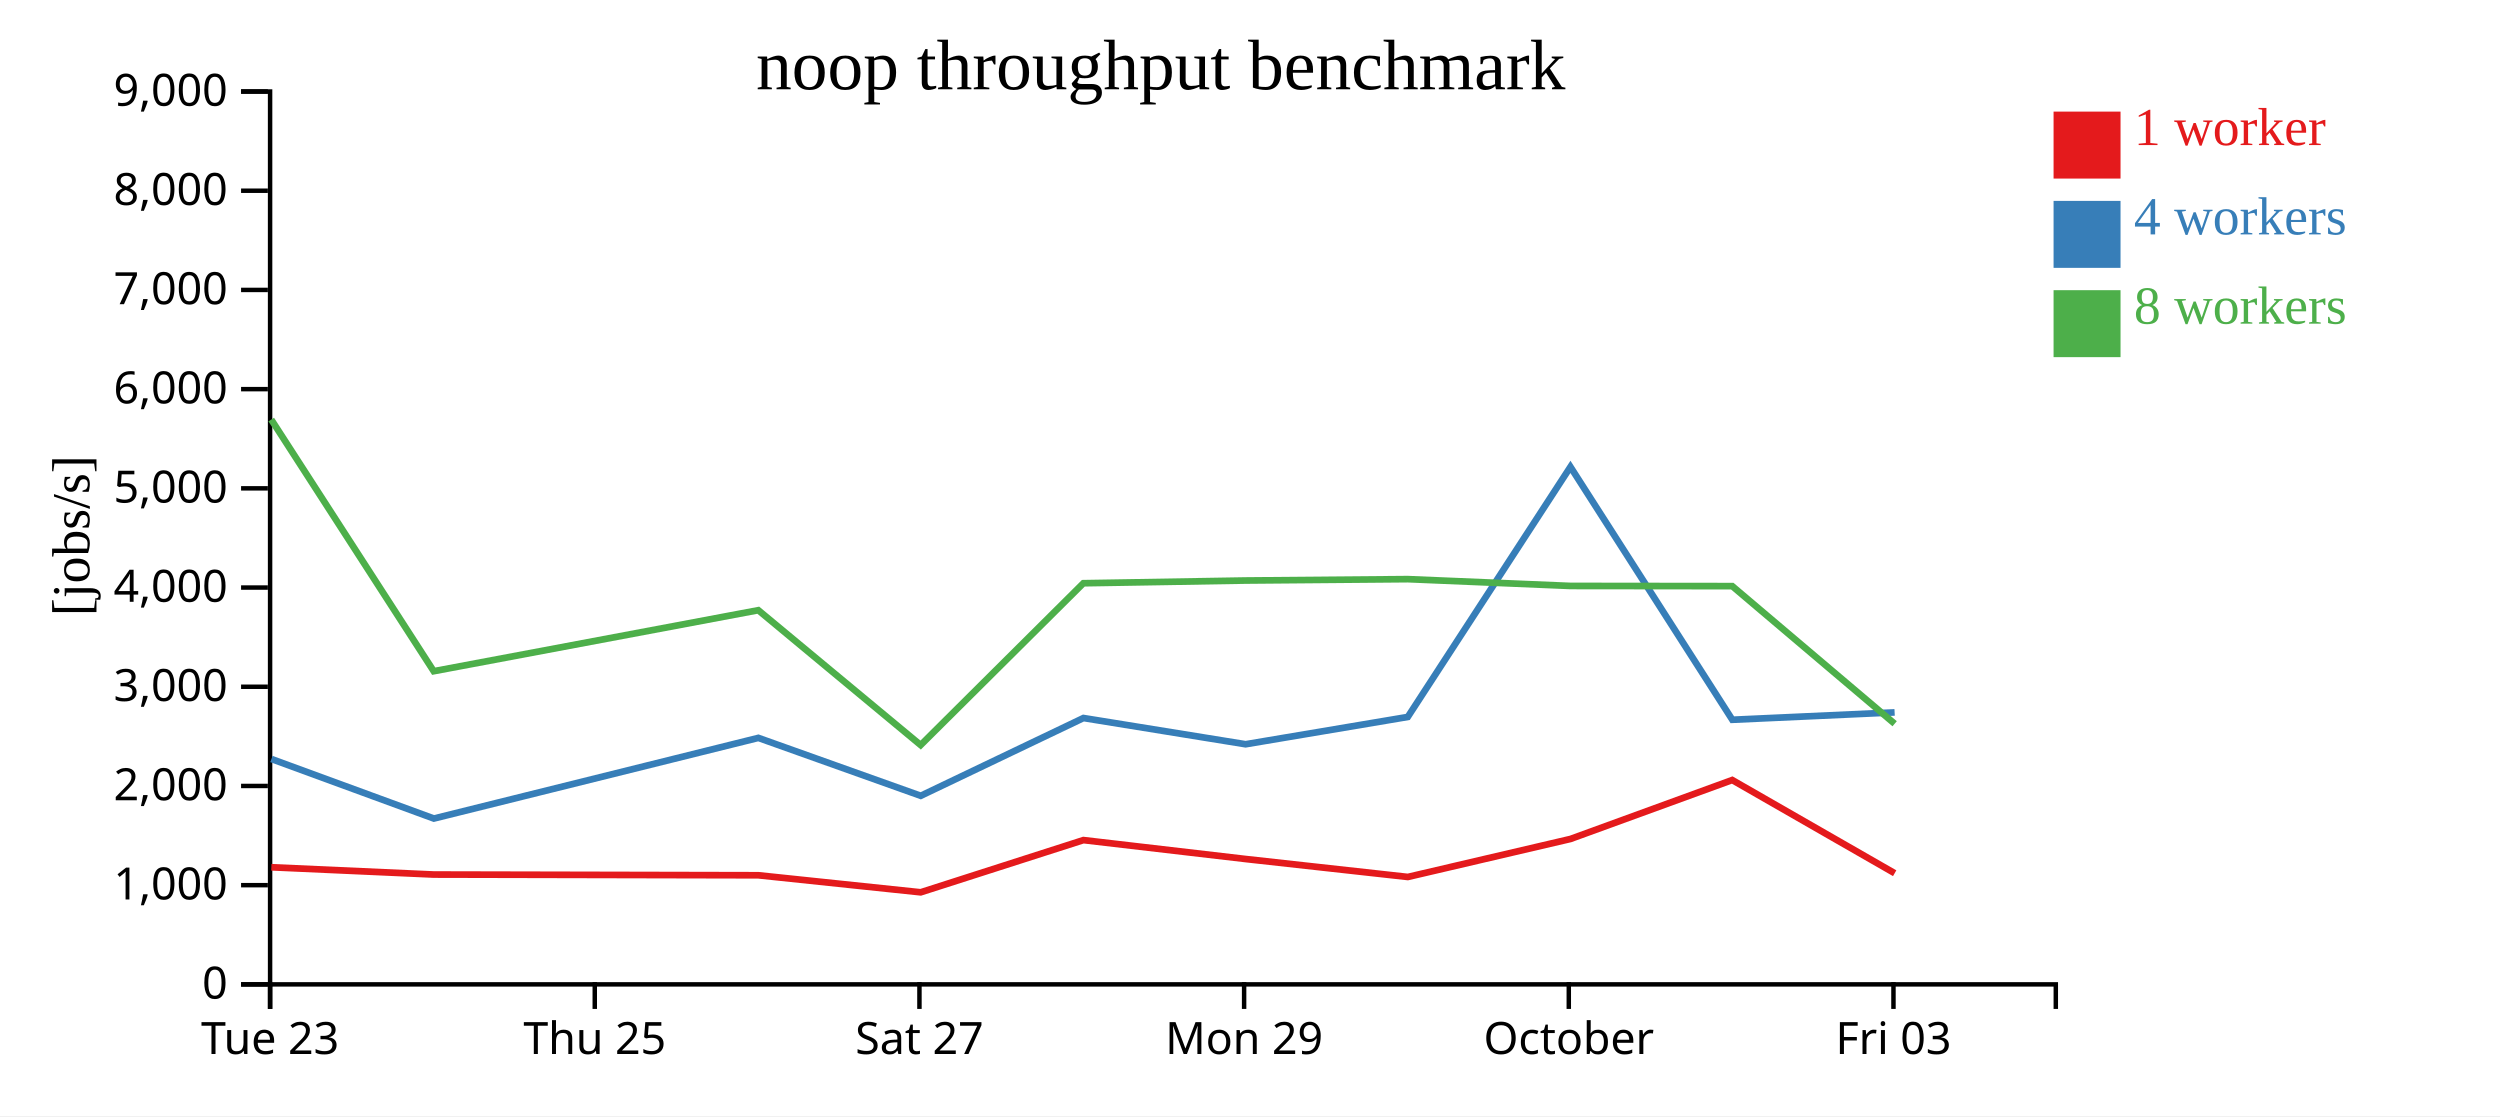
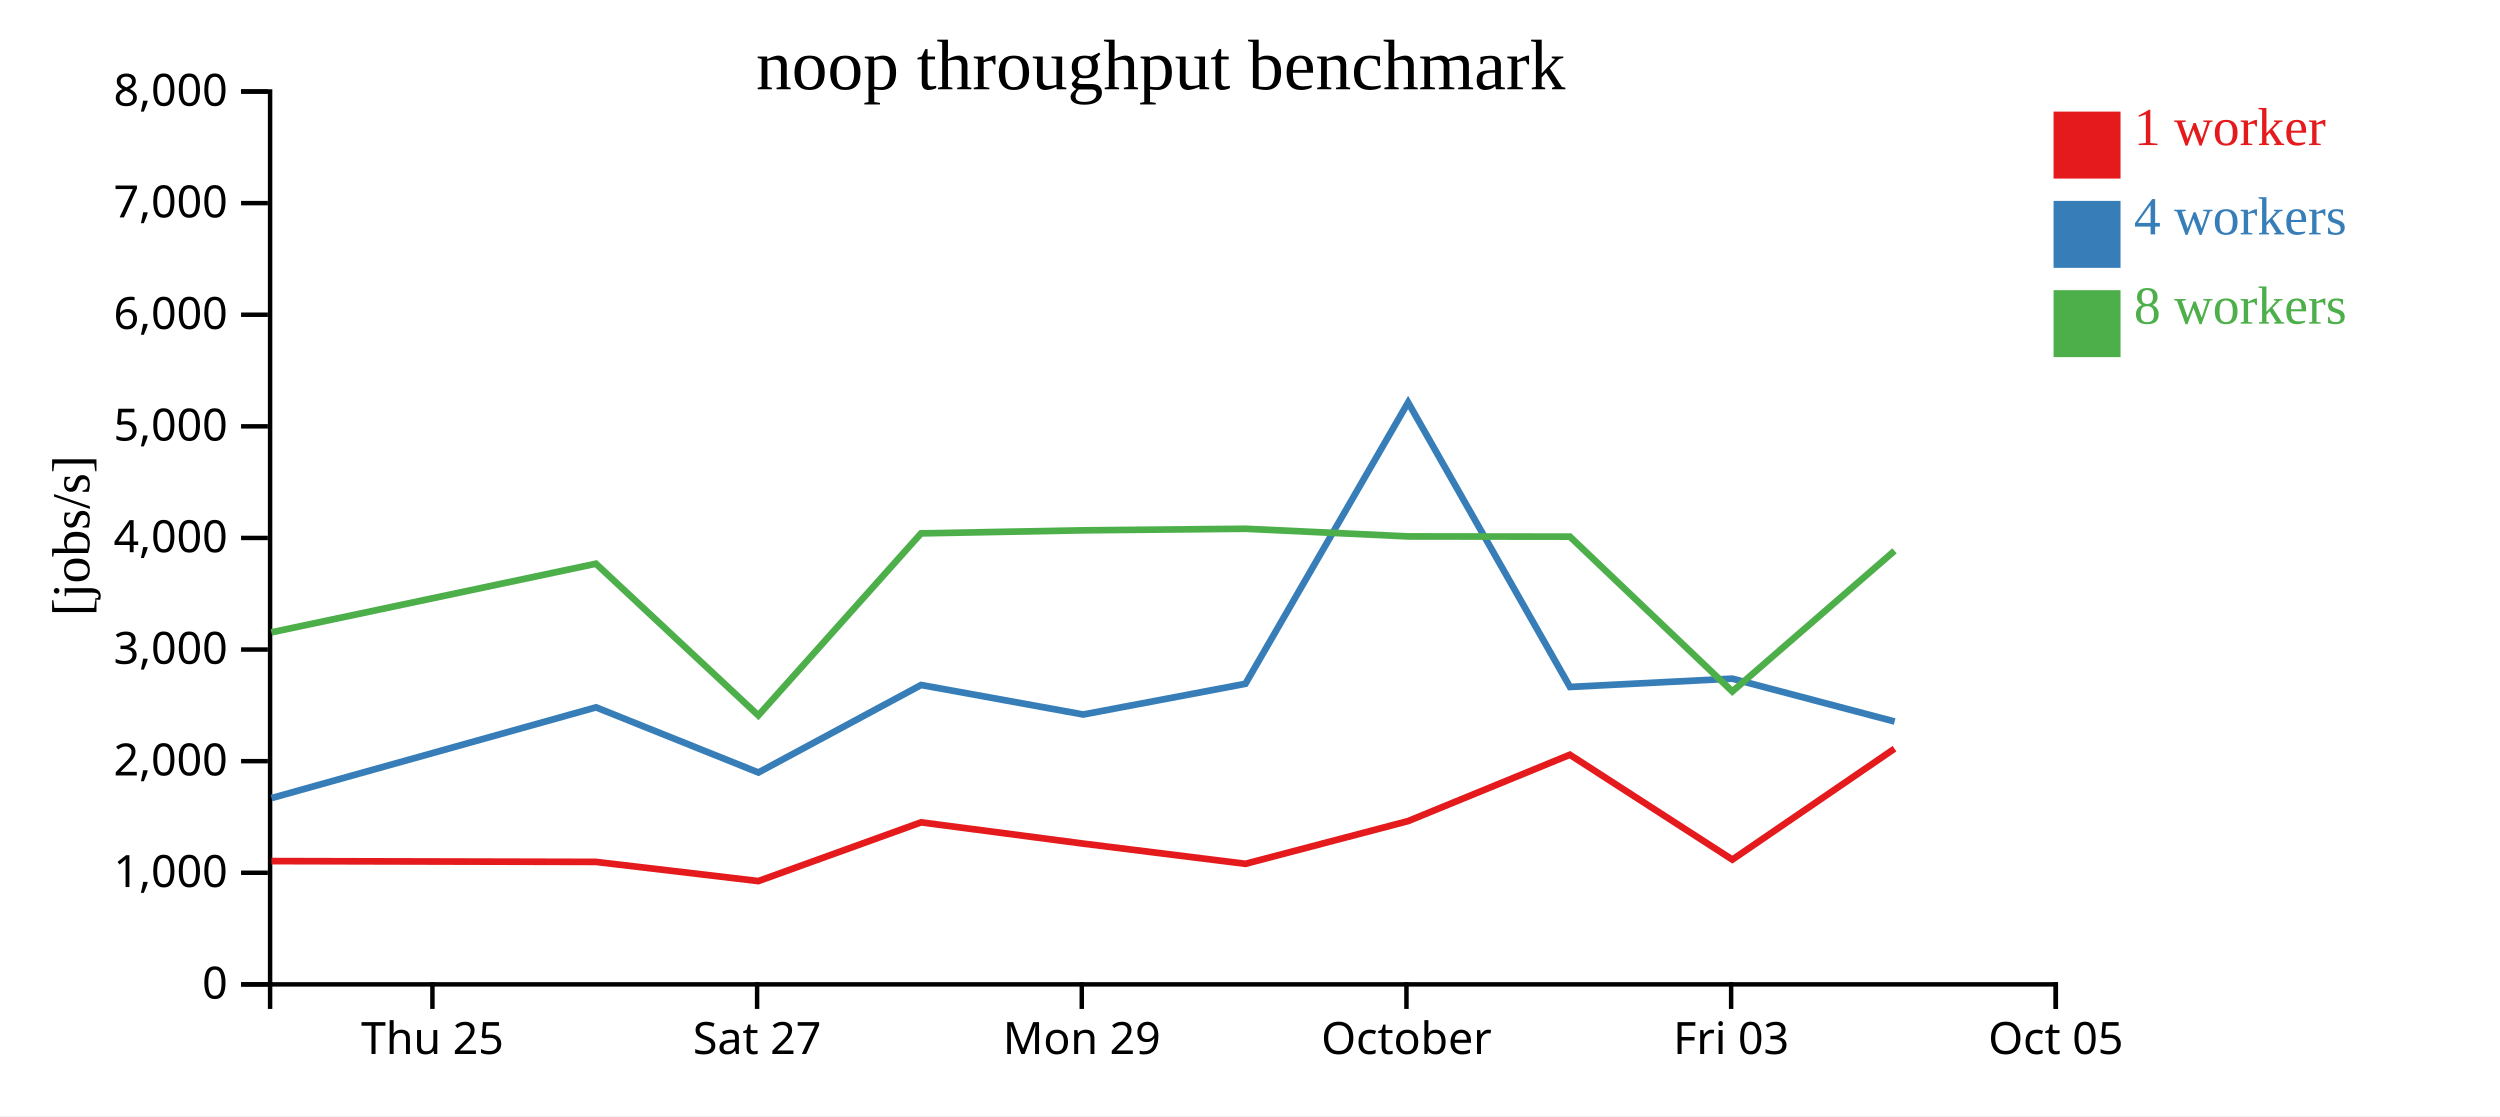
<svg xmlns="http://www.w3.org/2000/svg" width="560" height="250">
  <rect width="100%" height="100%" fill="white" />
  <g transform="translate(60,20)">
    <g transform="translate(0,200)" fill="none" font-size="10" font-family="sans-serif" text-anchor="middle">
      <path class="domain" stroke="currentColor" d="M0.5,6V0.5H400.5V6" />
-       <g class="tick" opacity="1" transform="translate(0.5,0)">
-         <line stroke="currentColor" y2="6" />
-         <text fill="currentColor" y="9" dy="0.71em">Tue 23</text>
-       </g>
-       <g class="tick" opacity="1" transform="translate(73.22727,0)">
+       <g class="tick" opacity="1" transform="translate(36.86364,0)">
        <line stroke="currentColor" y2="6" />
        <text fill="currentColor" y="9" dy="0.71em">Thu 25</text>
      </g>
-       <g class="tick" opacity="1" transform="translate(145.9545,0)">
+       <g class="tick" opacity="1" transform="translate(109.5909,0)">
        <line stroke="currentColor" y2="6" />
        <text fill="currentColor" y="9" dy="0.71em">Sat 27</text>
      </g>
-       <g class="tick" opacity="1" transform="translate(218.6818,0)">
+       <g class="tick" opacity="1" transform="translate(182.3182,0)">
        <line stroke="currentColor" y2="6" />
        <text fill="currentColor" y="9" dy="0.71em">Mon 29</text>
      </g>
-       <g class="tick" opacity="1" transform="translate(291.4091,0)">
+       <g class="tick" opacity="1" transform="translate(255.0455,0)">
        <line stroke="currentColor" y2="6" />
        <text fill="currentColor" y="9" dy="0.71em">October</text>
      </g>
-       <g class="tick" opacity="1" transform="translate(364.1364,0)">
+       <g class="tick" opacity="1" transform="translate(327.7727,0)">
        <line stroke="currentColor" y2="6" />
        <text fill="currentColor" y="9" dy="0.71em">Fri 03</text>
+       </g>
+       <g class="tick" opacity="1" transform="translate(400.5,0)">
+         <line stroke="currentColor" y2="6" />
+         <text fill="currentColor" y="9" dy="0.71em">Oct 05</text>
      </g>
    </g>
    <g fill="none" font-size="10" font-family="sans-serif" text-anchor="end">
      <path class="domain" stroke="currentColor" d="M-6,200.5H0.5V0.5H-6" />
      <g class="tick" opacity="1" transform="translate(0,200.5)">
        <line stroke="currentColor" x2="-6" />
        <text fill="currentColor" x="-9" dy="0.32em">0</text>
      </g>
-       <g class="tick" opacity="1" transform="translate(0,178.2778)">
+       <g class="tick" opacity="1" transform="translate(0,175.5)">
        <line stroke="currentColor" x2="-6" />
        <text fill="currentColor" x="-9" dy="0.32em">1,000</text>
      </g>
-       <g class="tick" opacity="1" transform="translate(0,156.0556)">
+       <g class="tick" opacity="1" transform="translate(0,150.5)">
        <line stroke="currentColor" x2="-6" />
        <text fill="currentColor" x="-9" dy="0.32em">2,000</text>
      </g>
-       <g class="tick" opacity="1" transform="translate(0,133.8333)">
+       <g class="tick" opacity="1" transform="translate(0,125.5)">
        <line stroke="currentColor" x2="-6" />
        <text fill="currentColor" x="-9" dy="0.32em">3,000</text>
      </g>
-       <g class="tick" opacity="1" transform="translate(0,111.6111)">
+       <g class="tick" opacity="1" transform="translate(0,100.5)">
        <line stroke="currentColor" x2="-6" />
        <text fill="currentColor" x="-9" dy="0.32em">4,000</text>
      </g>
-       <g class="tick" opacity="1" transform="translate(0,89.38889)">
+       <g class="tick" opacity="1" transform="translate(0,75.5)">
        <line stroke="currentColor" x2="-6" />
        <text fill="currentColor" x="-9" dy="0.32em">5,000</text>
      </g>
-       <g class="tick" opacity="1" transform="translate(0,67.16667)">
+       <g class="tick" opacity="1" transform="translate(0,50.5)">
        <line stroke="currentColor" x2="-6" />
        <text fill="currentColor" x="-9" dy="0.32em">6,000</text>
      </g>
-       <g class="tick" opacity="1" transform="translate(0,44.94444)">
+       <g class="tick" opacity="1" transform="translate(0,25.5)">
        <line stroke="currentColor" x2="-6" />
        <text fill="currentColor" x="-9" dy="0.32em">7,000</text>
      </g>
-       <g class="tick" opacity="1" transform="translate(0,22.72222)">
+       <g class="tick" opacity="1" transform="translate(0,0.5)">
        <line stroke="currentColor" x2="-6" />
        <text fill="currentColor" x="-9" dy="0.32em">8,000</text>
-       </g>
-       <g class="tick" opacity="1" transform="translate(0,0.5)">
-         <line stroke="currentColor" x2="-6" />
-         <text fill="currentColor" x="-9" dy="0.32em">9,000</text>
      </g>
    </g>
    <text text-anchor="middle" style="font-size: 12px" transform="rotate(-90)" y="-40" x="-100">[jobs/s]</text>
    <text text-anchor="middle" style="font-size: 16px" y="0" x="200">noop throughput benchmark</text>
-     <path class="line" fill="none" stroke="#e41a1c" stroke-width="1.5" d="M0.783,174.267L37.176,175.898L109.87,176.06L146.231,179.877L182.686,168.183L219.005,172.419L255.347,176.44L291.792,167.926L328.014,154.726L364.408,175.601" />
-     <path class="line" fill="none" stroke="#377eb8" stroke-width="1.5" d="M0.8,150.017L37.185,163.352L109.871,145.287L146.242,158.259L182.696,140.837L219.011,146.712L255.34,140.596L291.778,84.58L328.04,141.227L364.395,139.572" />
-     <path class="line" fill="none" stroke="#4daf4a" stroke-width="1.5" d="M0.754,73.979L37.151,130.35L109.853,116.686L146.228,146.893L182.675,110.645L218.983,110.037L255.334,109.728L291.793,111.252L328.023,111.294L364.401,142.118" />
+     <path class="line" fill="none" stroke="#e41a1c" stroke-width="1.5" d="M0.812,172.886L73.506,173.067L109.867,177.362L146.322,164.206L182.641,168.972L218.983,173.494L255.428,163.917L291.651,149.066L328.045,172.551L364.364,147.708" />
+     <path class="line" fill="none" stroke="#377eb8" stroke-width="1.5" d="M0.822,158.771L73.508,138.448L109.878,153.041L146.332,133.441L182.647,140.051L218.977,133.171L255.414,70.152L291.676,133.88L328.031,132.019L364.396,141.621" />
+     <path class="line" fill="none" stroke="#4daf4a" stroke-width="1.5" d="M0.787,121.644L73.489,106.272L109.864,140.255L146.312,99.476L182.62,98.791L218.97,98.444L255.429,100.158L291.659,100.206L328.037,134.883L364.372,103.385" />
    <rect class="dot" x="400" y="5" width="15" height="15" style="fill: #e41a1c;" />
    <rect class="dot" x="400" y="25" width="15" height="15" style="fill: #377eb8;" />
    <rect class="dot" x="400" y="45" width="15" height="15" style="fill: #4daf4a;" />
    <text class="label" x="418" y="12.5" style="fill: #e41a1c; alignment-baseline: middle;" text-anchor="left">1 worker</text>
    <text class="label" x="418" y="32.5" style="fill: #377eb8; alignment-baseline: middle;" text-anchor="left">4 workers</text>
    <text class="label" x="418" y="52.5" style="fill: #4daf4a; alignment-baseline: middle;" text-anchor="left">8 workers</text>
  </g>
</svg>
